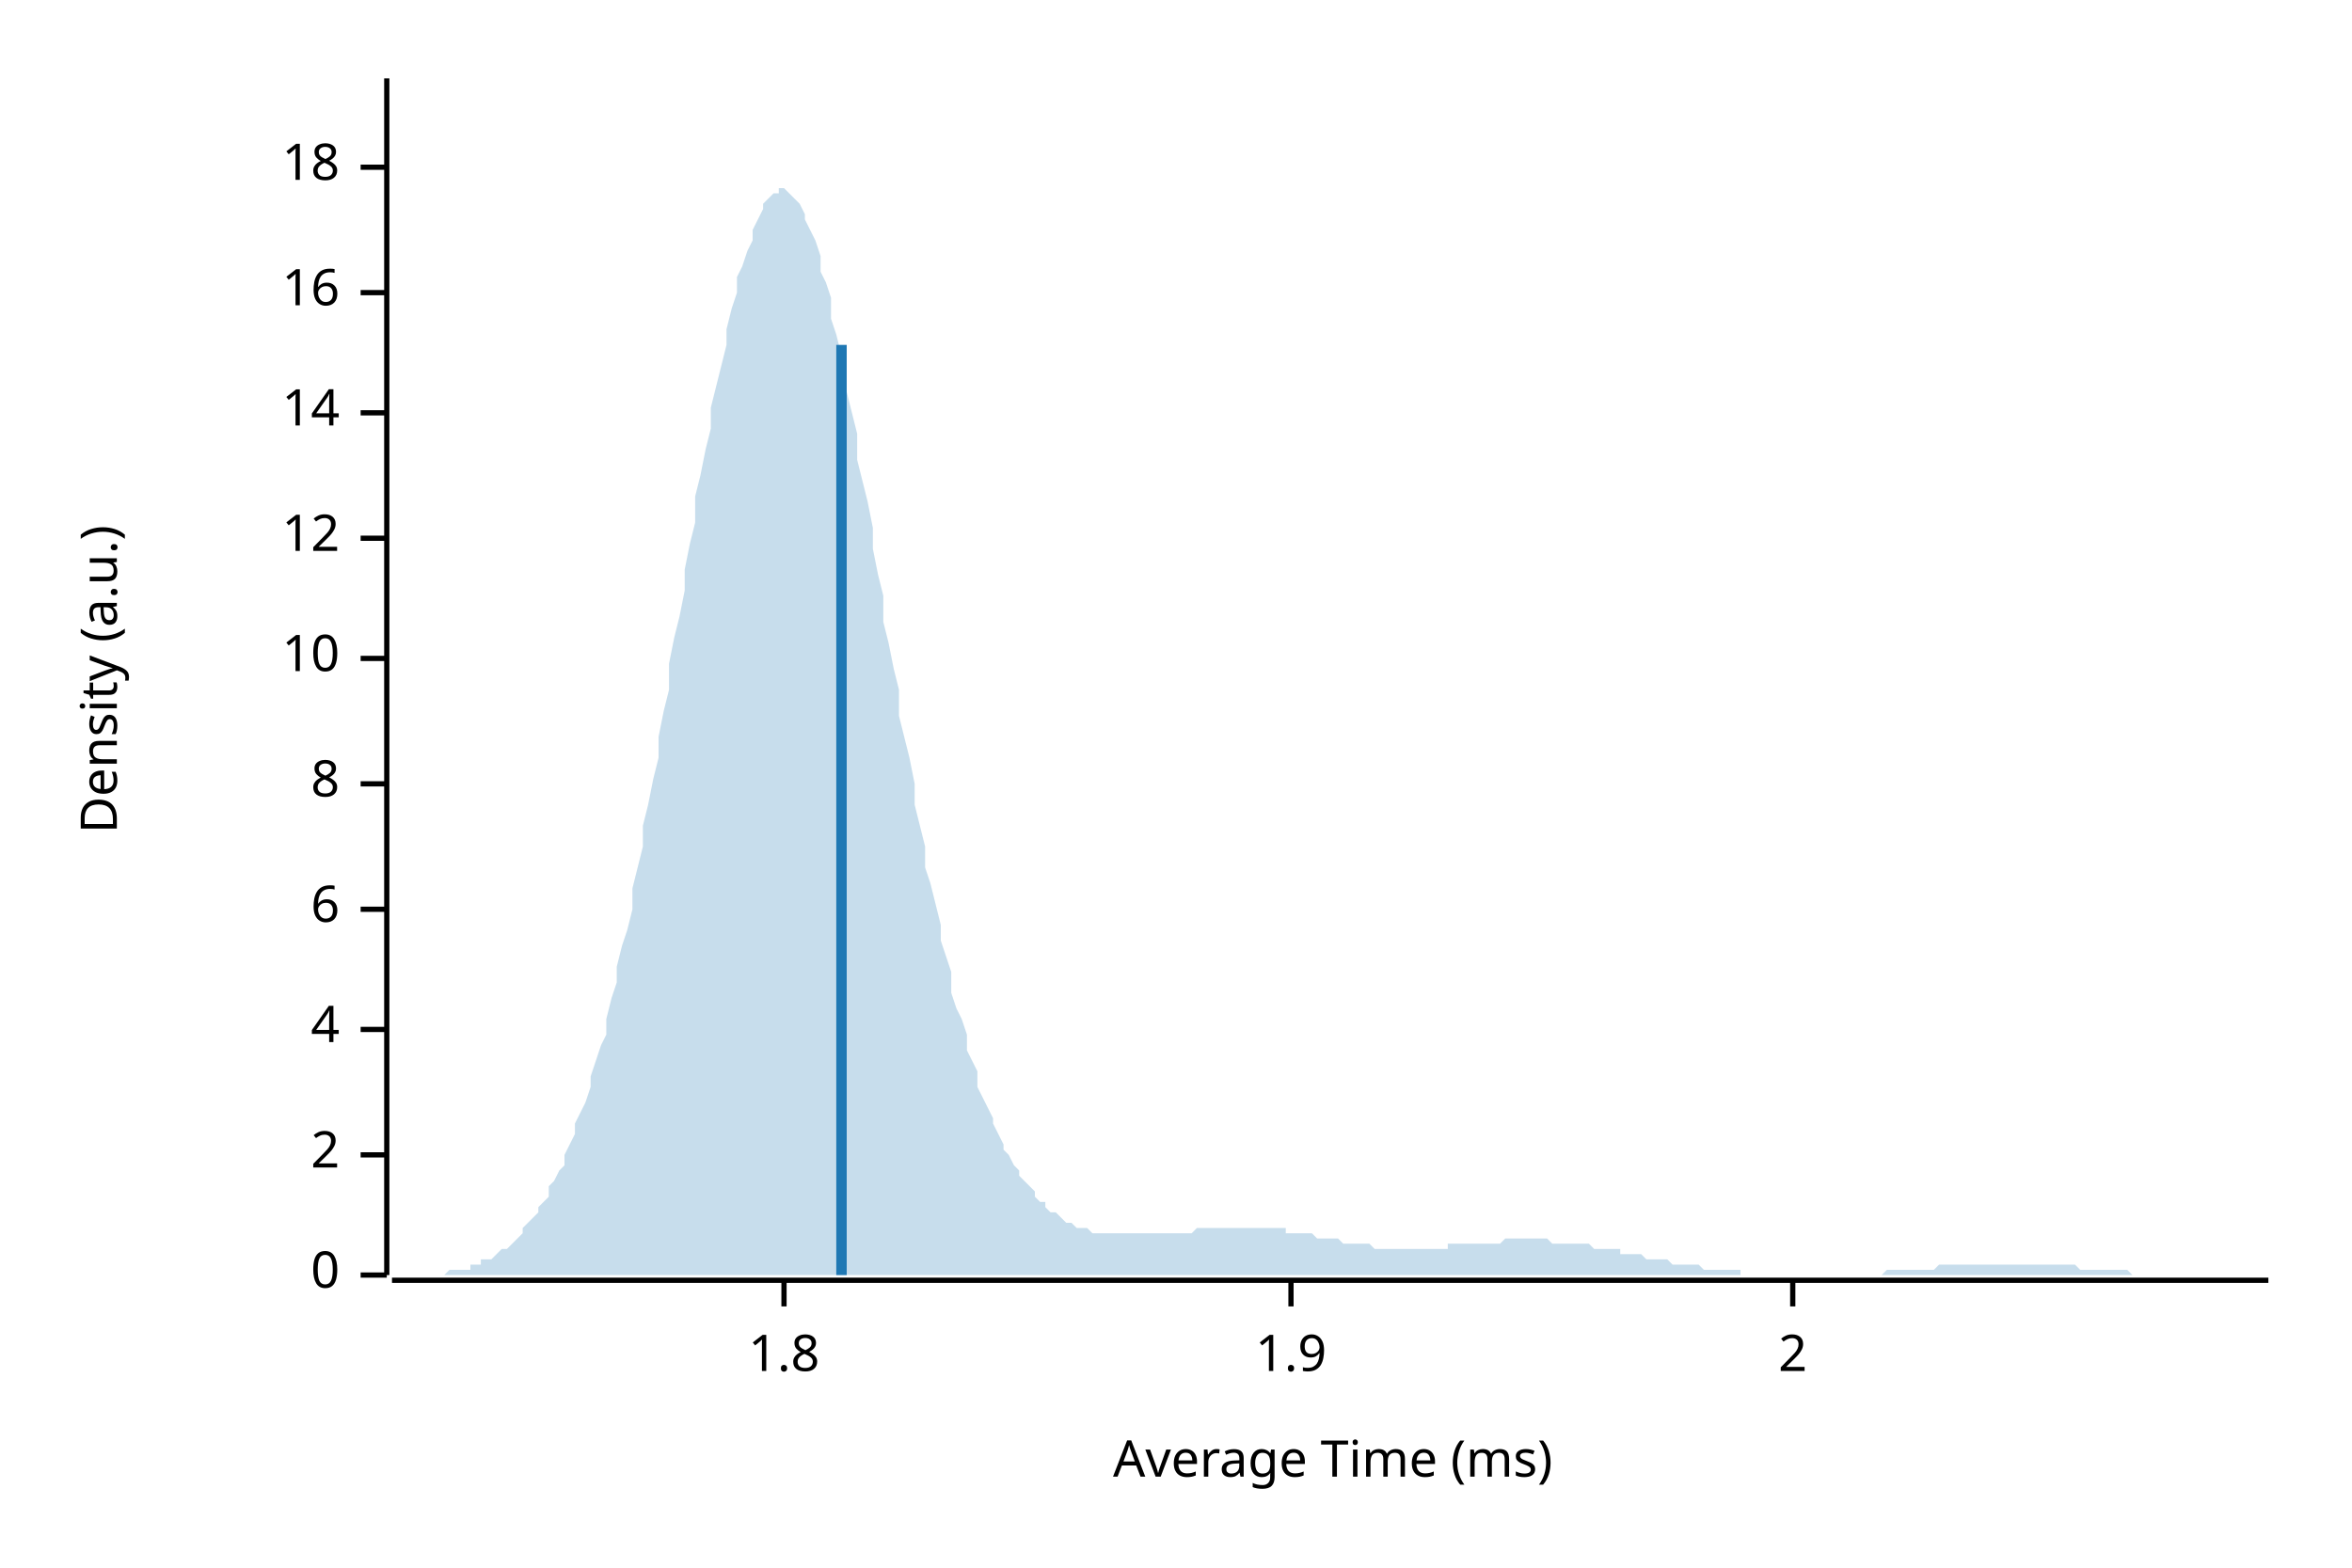
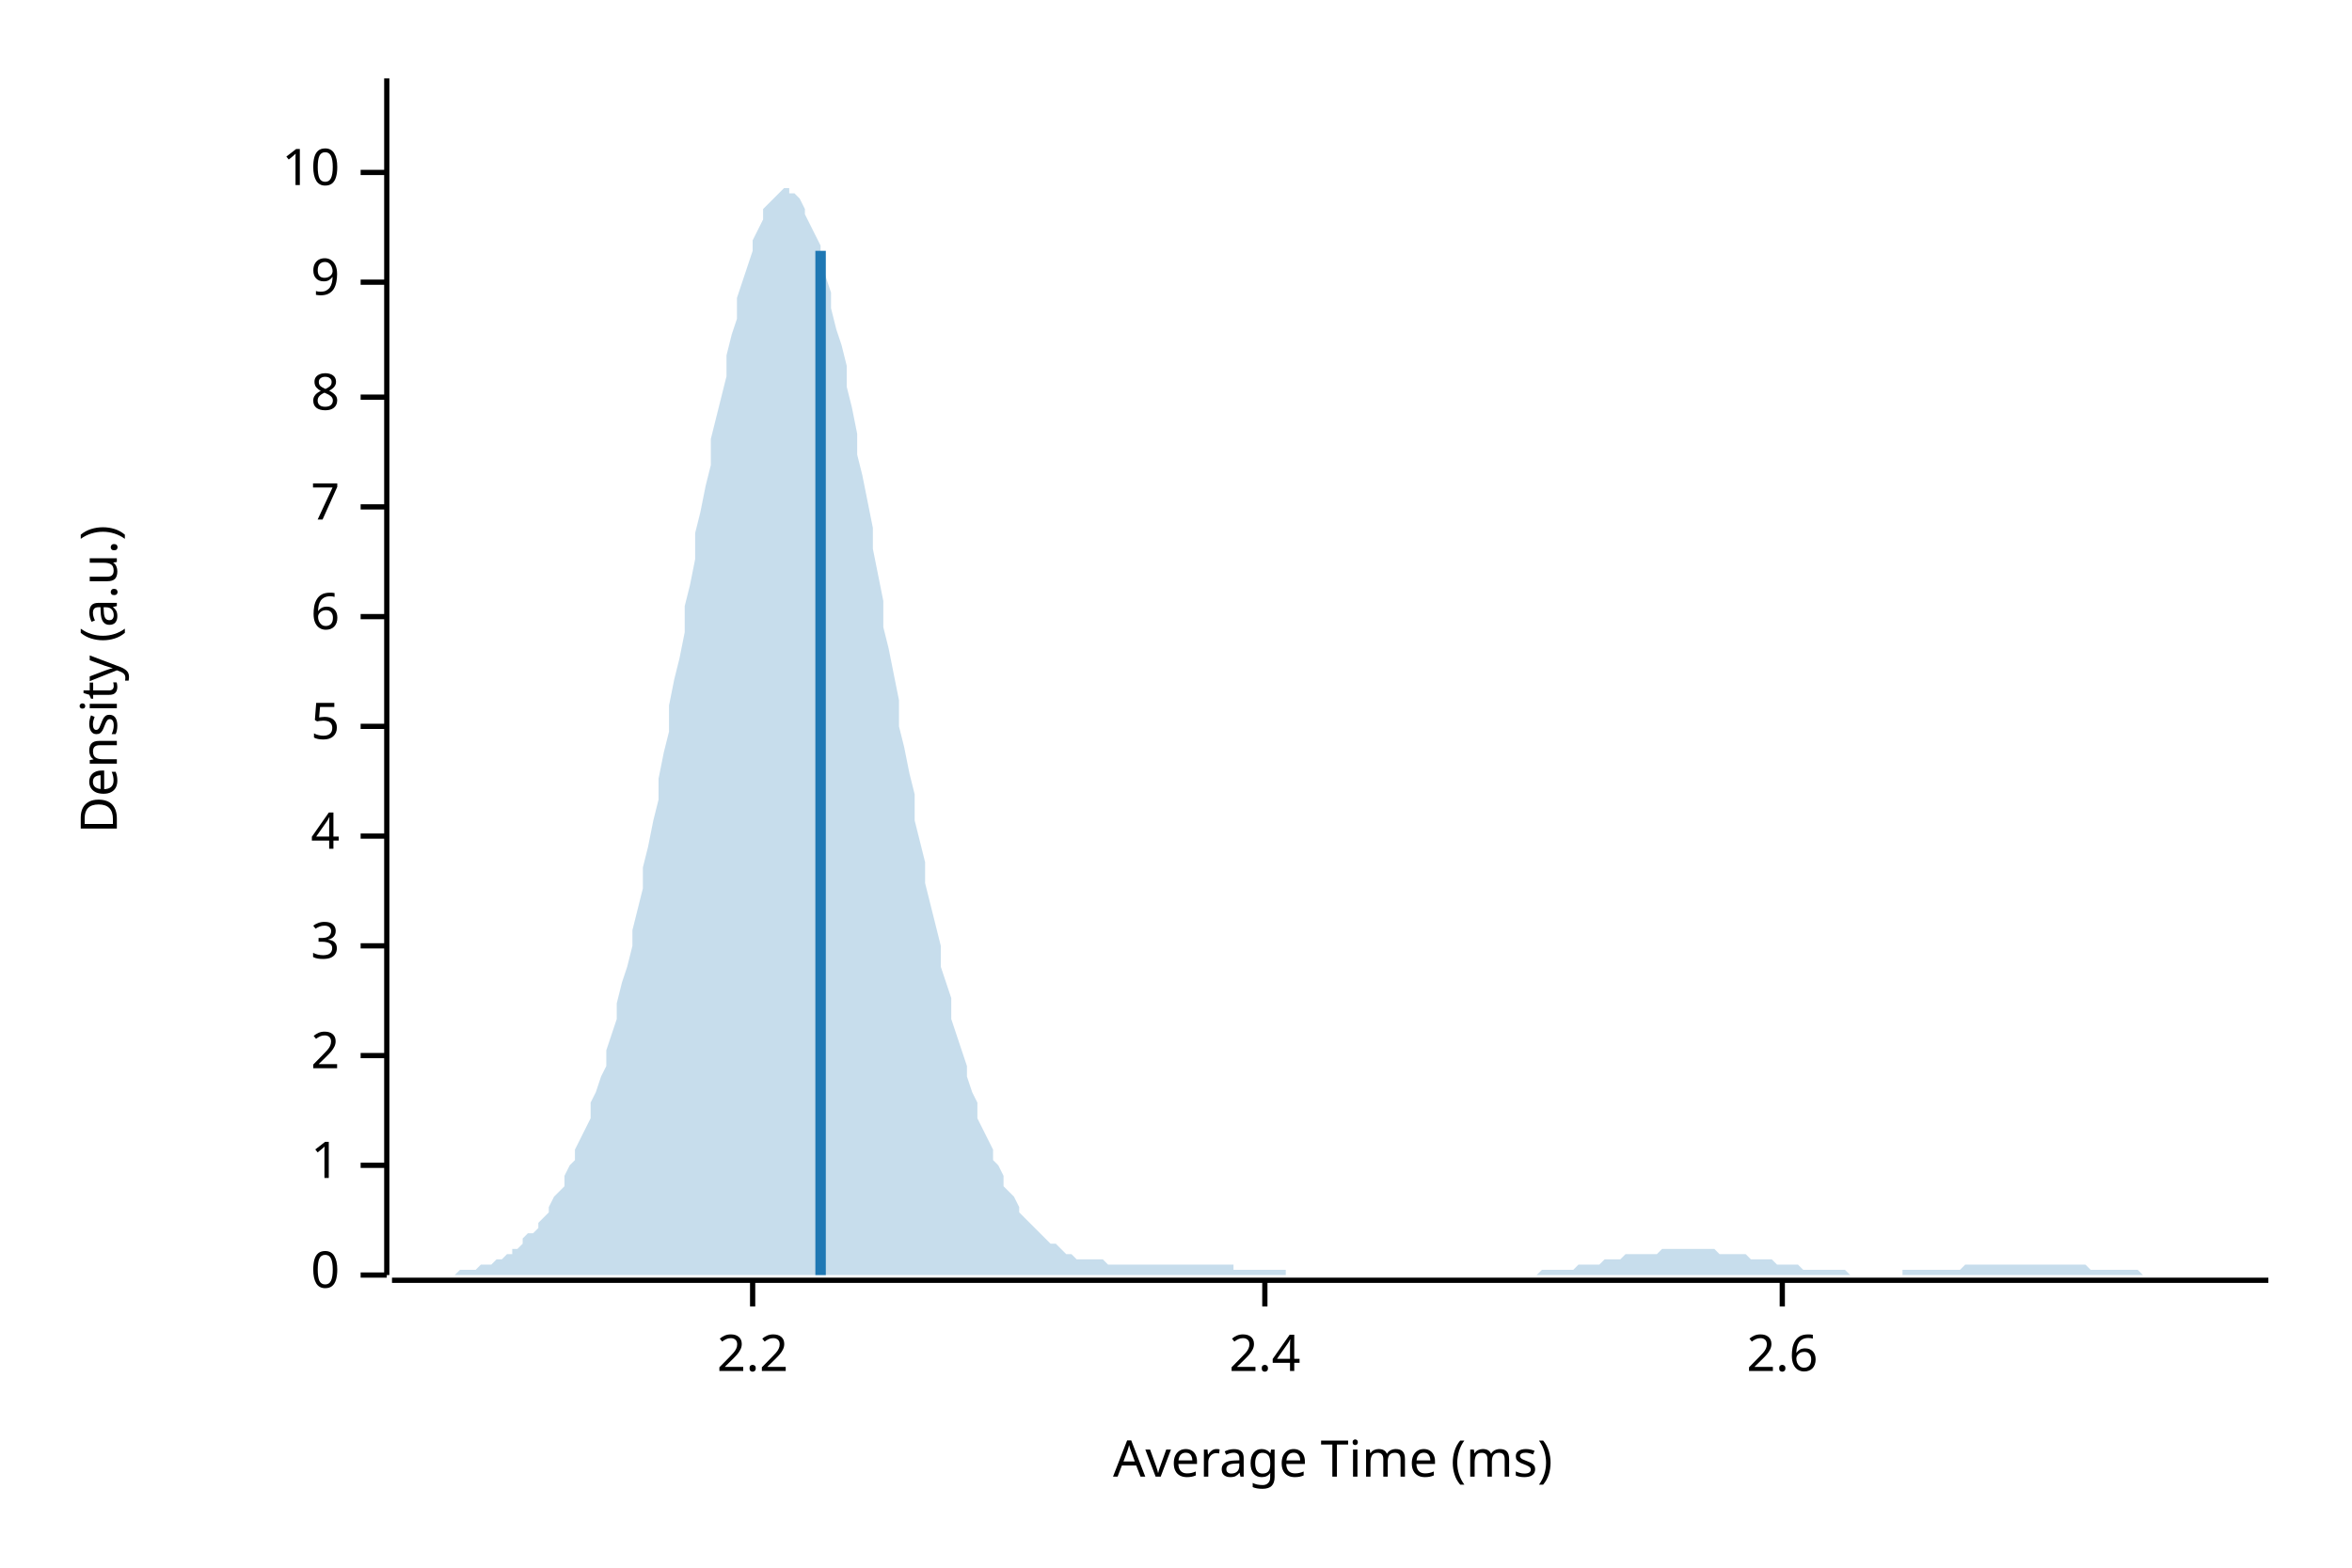
<svg xmlns="http://www.w3.org/2000/svg" width="450" height="300" viewBox="0 0 450 300">
  <text x="15" y="130" dy="0.76em" text-anchor="middle" font-family="sans-serif" font-size="9.677" opacity="1" fill="#000000" transform="rotate(270, 15, 130)">
Density (a.u.)
</text>
  <text x="255" y="285" dy="-0.5ex" text-anchor="middle" font-family="sans-serif" font-size="9.677" opacity="1" fill="#000000">
Average Time (ms)
</text>
  <polyline fill="none" opacity="1" stroke="#000000" stroke-width="1" points="74,15 74,244 " />
  <text x="65" y="244" dy="0.5ex" text-anchor="end" font-family="sans-serif" font-size="9.677" opacity="1" fill="#000000">
0
</text>
  <polyline fill="none" opacity="1" stroke="#000000" stroke-width="1" points="69,244 74,244 " />
-   <text x="65" y="221" dy="0.5ex" text-anchor="end" font-family="sans-serif" font-size="9.677" opacity="1" fill="#000000">
+   <text x="65" y="223" dy="0.5ex" text-anchor="end" font-family="sans-serif" font-size="9.677" opacity="1" fill="#000000">
+ 1
+ </text>
+   <polyline fill="none" opacity="1" stroke="#000000" stroke-width="1" points="69,223 74,223 " />
+   <text x="65" y="202" dy="0.5ex" text-anchor="end" font-family="sans-serif" font-size="9.677" opacity="1" fill="#000000">
2
</text>
-   <polyline fill="none" opacity="1" stroke="#000000" stroke-width="1" points="69,221 74,221 " />
-   <text x="65" y="197" dy="0.5ex" text-anchor="end" font-family="sans-serif" font-size="9.677" opacity="1" fill="#000000">
+   <polyline fill="none" opacity="1" stroke="#000000" stroke-width="1" points="69,202 74,202 " />
+   <text x="65" y="181" dy="0.5ex" text-anchor="end" font-family="sans-serif" font-size="9.677" opacity="1" fill="#000000">
+ 3
+ </text>
+   <polyline fill="none" opacity="1" stroke="#000000" stroke-width="1" points="69,181 74,181 " />
+   <text x="65" y="160" dy="0.5ex" text-anchor="end" font-family="sans-serif" font-size="9.677" opacity="1" fill="#000000">
4
</text>
-   <polyline fill="none" opacity="1" stroke="#000000" stroke-width="1" points="69,197 74,197 " />
-   <text x="65" y="174" dy="0.5ex" text-anchor="end" font-family="sans-serif" font-size="9.677" opacity="1" fill="#000000">
+   <polyline fill="none" opacity="1" stroke="#000000" stroke-width="1" points="69,160 74,160 " />
+   <text x="65" y="139" dy="0.5ex" text-anchor="end" font-family="sans-serif" font-size="9.677" opacity="1" fill="#000000">
+ 5
+ </text>
+   <polyline fill="none" opacity="1" stroke="#000000" stroke-width="1" points="69,139 74,139 " />
+   <text x="65" y="118" dy="0.5ex" text-anchor="end" font-family="sans-serif" font-size="9.677" opacity="1" fill="#000000">
6
</text>
-   <polyline fill="none" opacity="1" stroke="#000000" stroke-width="1" points="69,174 74,174 " />
-   <text x="65" y="150" dy="0.5ex" text-anchor="end" font-family="sans-serif" font-size="9.677" opacity="1" fill="#000000">
+   <polyline fill="none" opacity="1" stroke="#000000" stroke-width="1" points="69,118 74,118 " />
+   <text x="65" y="97" dy="0.5ex" text-anchor="end" font-family="sans-serif" font-size="9.677" opacity="1" fill="#000000">
+ 7
+ </text>
+   <polyline fill="none" opacity="1" stroke="#000000" stroke-width="1" points="69,97 74,97 " />
+   <text x="65" y="76" dy="0.5ex" text-anchor="end" font-family="sans-serif" font-size="9.677" opacity="1" fill="#000000">
8
</text>
-   <polyline fill="none" opacity="1" stroke="#000000" stroke-width="1" points="69,150 74,150 " />
-   <text x="65" y="126" dy="0.5ex" text-anchor="end" font-family="sans-serif" font-size="9.677" opacity="1" fill="#000000">
+   <polyline fill="none" opacity="1" stroke="#000000" stroke-width="1" points="69,76 74,76 " />
+   <text x="65" y="54" dy="0.5ex" text-anchor="end" font-family="sans-serif" font-size="9.677" opacity="1" fill="#000000">
+ 9
+ </text>
+   <polyline fill="none" opacity="1" stroke="#000000" stroke-width="1" points="69,54 74,54 " />
+   <text x="65" y="33" dy="0.5ex" text-anchor="end" font-family="sans-serif" font-size="9.677" opacity="1" fill="#000000">
10
</text>
-   <polyline fill="none" opacity="1" stroke="#000000" stroke-width="1" points="69,126 74,126 " />
-   <text x="65" y="103" dy="0.5ex" text-anchor="end" font-family="sans-serif" font-size="9.677" opacity="1" fill="#000000">
- 12
+   <polyline fill="none" opacity="1" stroke="#000000" stroke-width="1" points="69,33 74,33 " />
+   <polyline fill="none" opacity="1" stroke="#000000" stroke-width="1" points="75,245 434,245 " />
+   <text x="144" y="255" dy="0.76em" text-anchor="middle" font-family="sans-serif" font-size="9.677" opacity="1" fill="#000000">
+ 2.2
</text>
-   <polyline fill="none" opacity="1" stroke="#000000" stroke-width="1" points="69,103 74,103 " />
-   <text x="65" y="79" dy="0.5ex" text-anchor="end" font-family="sans-serif" font-size="9.677" opacity="1" fill="#000000">
- 14
+   <polyline fill="none" opacity="1" stroke="#000000" stroke-width="1" points="144,245 144,250 " />
+   <text x="242" y="255" dy="0.76em" text-anchor="middle" font-family="sans-serif" font-size="9.677" opacity="1" fill="#000000">
+ 2.4
</text>
-   <polyline fill="none" opacity="1" stroke="#000000" stroke-width="1" points="69,79 74,79 " />
-   <text x="65" y="56" dy="0.5ex" text-anchor="end" font-family="sans-serif" font-size="9.677" opacity="1" fill="#000000">
- 16
+   <polyline fill="none" opacity="1" stroke="#000000" stroke-width="1" points="242,245 242,250 " />
+   <text x="341" y="255" dy="0.76em" text-anchor="middle" font-family="sans-serif" font-size="9.677" opacity="1" fill="#000000">
+ 2.6
</text>
-   <polyline fill="none" opacity="1" stroke="#000000" stroke-width="1" points="69,56 74,56 " />
-   <text x="65" y="32" dy="0.5ex" text-anchor="end" font-family="sans-serif" font-size="9.677" opacity="1" fill="#000000">
- 18
- </text>
-   <polyline fill="none" opacity="1" stroke="#000000" stroke-width="1" points="69,32 74,32 " />
-   <polyline fill="none" opacity="1" stroke="#000000" stroke-width="1" points="75,245 434,245 " />
-   <text x="150" y="255" dy="0.76em" text-anchor="middle" font-family="sans-serif" font-size="9.677" opacity="1" fill="#000000">
- 1.8
- </text>
-   <polyline fill="none" opacity="1" stroke="#000000" stroke-width="1" points="150,245 150,250 " />
-   <text x="247" y="255" dy="0.76em" text-anchor="middle" font-family="sans-serif" font-size="9.677" opacity="1" fill="#000000">
- 1.9
- </text>
-   <polyline fill="none" opacity="1" stroke="#000000" stroke-width="1" points="247,245 247,250 " />
-   <text x="343" y="255" dy="0.76em" text-anchor="middle" font-family="sans-serif" font-size="9.677" opacity="1" fill="#000000">
- 2
- </text>
-   <polyline fill="none" opacity="1" stroke="#000000" stroke-width="1" points="343,245 343,250 " />
-   <polygon opacity="0.25" fill="#1F78B4" points="75,244 75,244 76,244 77,244 77,244 78,244 79,244 80,244 80,244 81,244 82,244 82,244 83,244 84,244 85,244 85,244 86,243 87,243 87,243 88,243 89,243 90,243 90,242 91,242 92,242 92,241 93,241 94,241 95,240 95,240 96,239 97,239 98,238 98,238 99,237 100,236 100,235 101,234 102,233 103,232 103,231 104,230 105,229 105,227 106,226 107,224 108,223 108,221 109,219 110,217 110,215 111,213 112,211 113,208 113,206 114,203 115,200 116,198 116,195 117,191 118,188 118,185 119,181 120,178 121,174 121,170 122,166 123,162 123,158 124,154 125,149 126,145 126,141 127,136 128,132 128,127 129,122 130,118 131,113 131,109 132,104 133,100 133,95 134,91 135,86 136,82 136,78 137,74 138,70 139,66 139,63 140,59 141,56 141,53 142,51 143,48 144,46 144,44 145,42 146,40 146,39 147,38 148,37 149,37 149,36 150,36 151,37 151,37 152,38 153,39 154,41 154,42 155,44 156,46 157,49 157,52 158,54 159,57 159,61 160,64 161,68 162,71 162,75 163,79 164,83 164,88 165,92 166,96 167,101 167,105 168,110 169,114 169,119 170,123 171,128 172,132 172,137 173,141 174,145 175,150 175,154 176,158 177,162 177,166 178,169 179,173 180,177 180,180 181,183 182,186 182,190 183,193 184,195 185,198 185,201 186,203 187,205 187,208 188,210 189,212 190,214 190,215 191,217 192,219 192,220 193,221 194,223 195,224 195,225 196,226 197,227 198,228 198,229 199,230 200,230 200,231 201,232 202,232 203,233 203,233 204,234 205,234 205,234 206,235 207,235 208,235 208,235 209,236 210,236 210,236 211,236 212,236 213,236 213,236 214,236 215,236 216,236 216,236 217,236 218,236 218,236 219,236 220,236 221,236 221,236 222,236 223,236 223,236 224,236 225,236 226,236 226,236 227,236 228,236 228,236 229,235 230,235 231,235 231,235 232,235 233,235 233,235 234,235 235,235 236,235 236,235 237,235 238,235 239,235 239,235 240,235 241,235 241,235 242,235 243,235 244,235 244,235 245,235 246,235 246,236 247,236 248,236 249,236 249,236 250,236 251,236 251,236 252,237 253,237 254,237 254,237 255,237 256,237 257,238 257,238 258,238 259,238 259,238 260,238 261,238 262,238 262,238 263,239 264,239 264,239 265,239 266,239 267,239 267,239 268,239 269,239 269,239 270,239 271,239 272,239 272,239 273,239 274,239 275,239 275,239 276,239 277,239 277,238 278,238 279,238 280,238 280,238 281,238 282,238 282,238 283,238 284,238 285,238 285,238 286,238 287,238 287,238 288,237 289,237 290,237 290,237 291,237 292,237 292,237 293,237 294,237 295,237 295,237 296,237 297,238 298,238 298,238 299,238 300,238 300,238 301,238 302,238 303,238 303,238 304,238 305,239 305,239 306,239 307,239 308,239 308,239 309,239 310,239 310,240 311,240 312,240 313,240 313,240 314,240 315,241 316,241 316,241 317,241 318,241 318,241 319,241 320,242 321,242 321,242 322,242 323,242 323,242 324,242 325,242 326,243 326,243 327,243 328,243 328,243 329,243 330,243 331,243 331,243 332,243 333,243 333,244 334,244 335,244 336,244 336,244 337,244 338,244 339,244 339,244 340,244 341,244 341,244 342,244 343,244 344,244 344,244 345,244 346,244 346,244 347,244 348,244 349,244 349,244 350,244 351,244 351,244 352,244 353,244 354,244 354,244 355,244 356,244 357,244 357,244 358,244 359,244 359,244 360,244 361,243 362,243 362,243 363,243 364,243 364,243 365,243 366,243 367,243 367,243 368,243 369,243 369,243 370,243 371,242 372,242 372,242 373,242 374,242 375,242 375,242 376,242 377,242 377,242 378,242 379,242 380,242 380,242 381,242 382,242 382,242 383,242 384,242 385,242 385,242 386,242 387,242 387,242 388,242 389,242 390,242 390,242 391,242 392,242 392,242 393,242 394,242 395,242 395,242 396,242 397,242 398,243 398,243 399,243 400,243 400,243 401,243 402,243 403,243 403,243 404,243 405,243 405,243 406,243 407,243 408,244 408,244 409,244 410,244 410,244 411,244 412,244 413,244 413,244 414,244 415,244 416,244 416,244 417,244 418,244 418,244 419,244 420,244 421,244 421,244 422,244 423,244 423,244 424,244 425,244 426,244 426,244 427,244 428,244 428,244 429,244 430,244 431,244 431,244 432,244 433,244 434,244 434,244 75,244 " />
-   <polyline fill="none" opacity="1" stroke="#1F78B4" stroke-width="2" points="161,244 161,66 " />
+   <polyline fill="none" opacity="1" stroke="#000000" stroke-width="1" points="341,245 341,250 " />
+   <polygon opacity="0.25" fill="#1F78B4" points="75,244 75,244 76,244 77,244 77,244 78,244 79,244 80,244 80,244 81,244 82,244 82,244 83,244 84,244 85,244 85,244 86,244 87,244 87,244 88,243 89,243 90,243 90,243 91,243 92,242 92,242 93,242 94,242 95,241 95,241 96,241 97,240 98,240 98,239 99,239 100,238 100,237 101,236 102,236 103,235 103,234 104,233 105,232 105,231 106,229 107,228 108,227 108,225 109,223 110,222 110,220 111,218 112,216 113,214 113,211 114,209 115,206 116,204 116,201 117,198 118,195 118,192 119,188 120,185 121,181 121,178 122,174 123,170 123,166 124,162 125,157 126,153 126,149 127,144 128,140 128,135 129,130 130,126 131,121 131,116 132,112 133,107 133,102 134,98 135,93 136,89 136,84 137,80 138,76 139,72 139,68 140,64 141,61 141,57 142,54 143,51 144,48 144,46 145,44 146,42 146,40 147,39 148,38 149,37 149,37 150,36 151,36 151,37 152,37 153,38 154,40 154,41 155,43 156,45 157,47 157,50 158,53 159,56 159,59 160,63 161,66 162,70 162,74 163,78 164,83 164,87 165,91 166,96 167,101 167,105 168,110 169,115 169,120 170,124 171,129 172,134 172,139 173,143 174,148 175,152 175,157 176,161 177,165 177,169 178,173 179,177 180,181 180,185 181,188 182,191 182,195 183,198 184,201 185,204 185,206 186,209 187,211 187,214 188,216 189,218 190,220 190,222 191,223 192,225 192,227 193,228 194,229 195,231 195,232 196,233 197,234 198,235 198,235 199,236 200,237 200,237 201,238 202,238 203,239 203,239 204,240 205,240 205,240 206,241 207,241 208,241 208,241 209,241 210,241 210,241 211,241 212,242 213,242 213,242 214,242 215,242 216,242 216,242 217,242 218,242 218,242 219,242 220,242 221,242 221,242 222,242 223,242 223,242 224,242 225,242 226,242 226,242 227,242 228,242 228,242 229,242 230,242 231,242 231,242 232,242 233,242 233,242 234,242 235,242 236,242 236,243 237,243 238,243 239,243 239,243 240,243 241,243 241,243 242,243 243,243 244,243 244,243 245,243 246,243 246,244 247,244 248,244 249,244 249,244 250,244 251,244 251,244 252,244 253,244 254,244 254,244 255,244 256,244 257,244 257,244 258,244 259,244 259,244 260,244 261,244 262,244 262,244 263,244 264,244 264,244 265,244 266,244 267,244 267,244 268,244 269,244 269,244 270,244 271,244 272,244 272,244 273,244 274,244 275,244 275,244 276,244 277,244 277,244 278,244 279,244 280,244 280,244 281,244 282,244 282,244 283,244 284,244 285,244 285,244 286,244 287,244 287,244 288,244 289,244 290,244 290,244 291,244 292,244 292,244 293,244 294,244 295,243 295,243 296,243 297,243 298,243 298,243 299,243 300,243 300,243 301,243 302,242 303,242 303,242 304,242 305,242 305,242 306,242 307,241 308,241 308,241 309,241 310,241 310,241 311,240 312,240 313,240 313,240 314,240 315,240 316,240 316,240 317,240 318,239 318,239 319,239 320,239 321,239 321,239 322,239 323,239 323,239 324,239 325,239 326,239 326,239 327,239 328,239 328,239 329,240 330,240 331,240 331,240 332,240 333,240 333,240 334,240 335,241 336,241 336,241 337,241 338,241 339,241 339,241 340,242 341,242 341,242 342,242 343,242 344,242 344,242 345,243 346,243 346,243 347,243 348,243 349,243 349,243 350,243 351,243 351,243 352,243 353,243 354,244 354,244 355,244 356,244 357,244 357,244 358,244 359,244 359,244 360,244 361,244 362,244 362,244 363,244 364,244 364,243 365,243 366,243 367,243 367,243 368,243 369,243 369,243 370,243 371,243 372,243 372,243 373,243 374,243 375,243 375,243 376,242 377,242 377,242 378,242 379,242 380,242 380,242 381,242 382,242 382,242 383,242 384,242 385,242 385,242 386,242 387,242 387,242 388,242 389,242 390,242 390,242 391,242 392,242 392,242 393,242 394,242 395,242 395,242 396,242 397,242 398,242 398,242 399,242 400,243 400,243 401,243 402,243 403,243 403,243 404,243 405,243 405,243 406,243 407,243 408,243 408,243 409,243 410,244 410,244 411,244 412,244 413,244 413,244 414,244 415,244 416,244 416,244 417,244 418,244 418,244 419,244 420,244 421,244 421,244 422,244 423,244 423,244 424,244 425,244 426,244 426,244 427,244 428,244 428,244 429,244 430,244 431,244 431,244 432,244 433,244 434,244 434,244 75,244 " />
+   <polyline fill="none" opacity="1" stroke="#1F78B4" stroke-width="2" points="157,244 157,48 " />
</svg>
